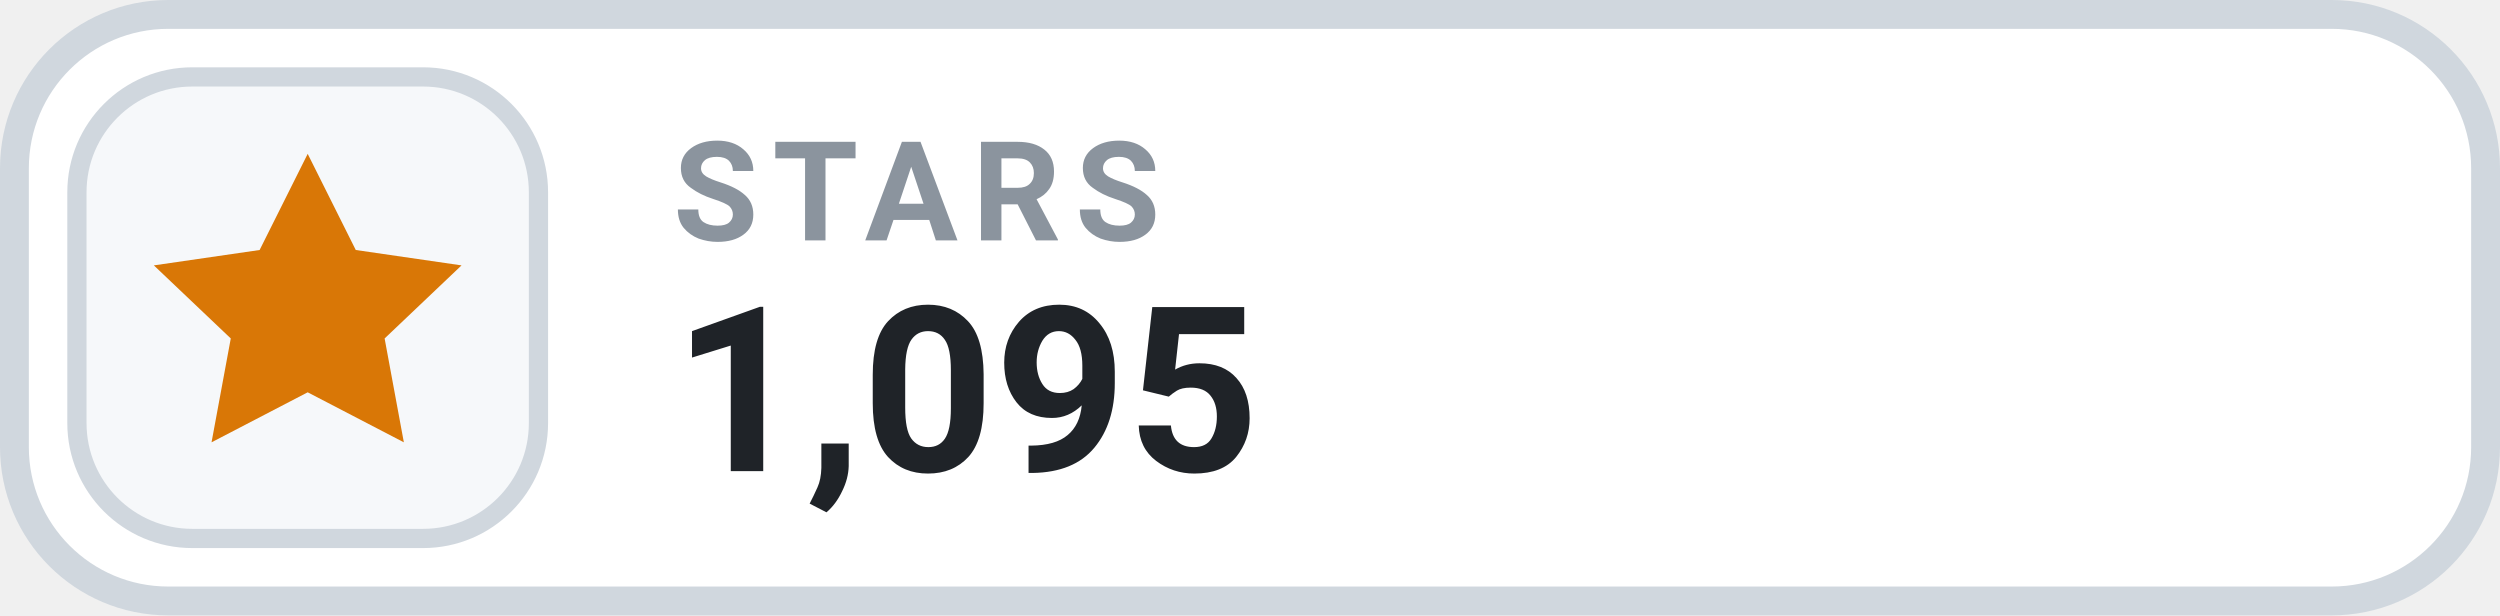
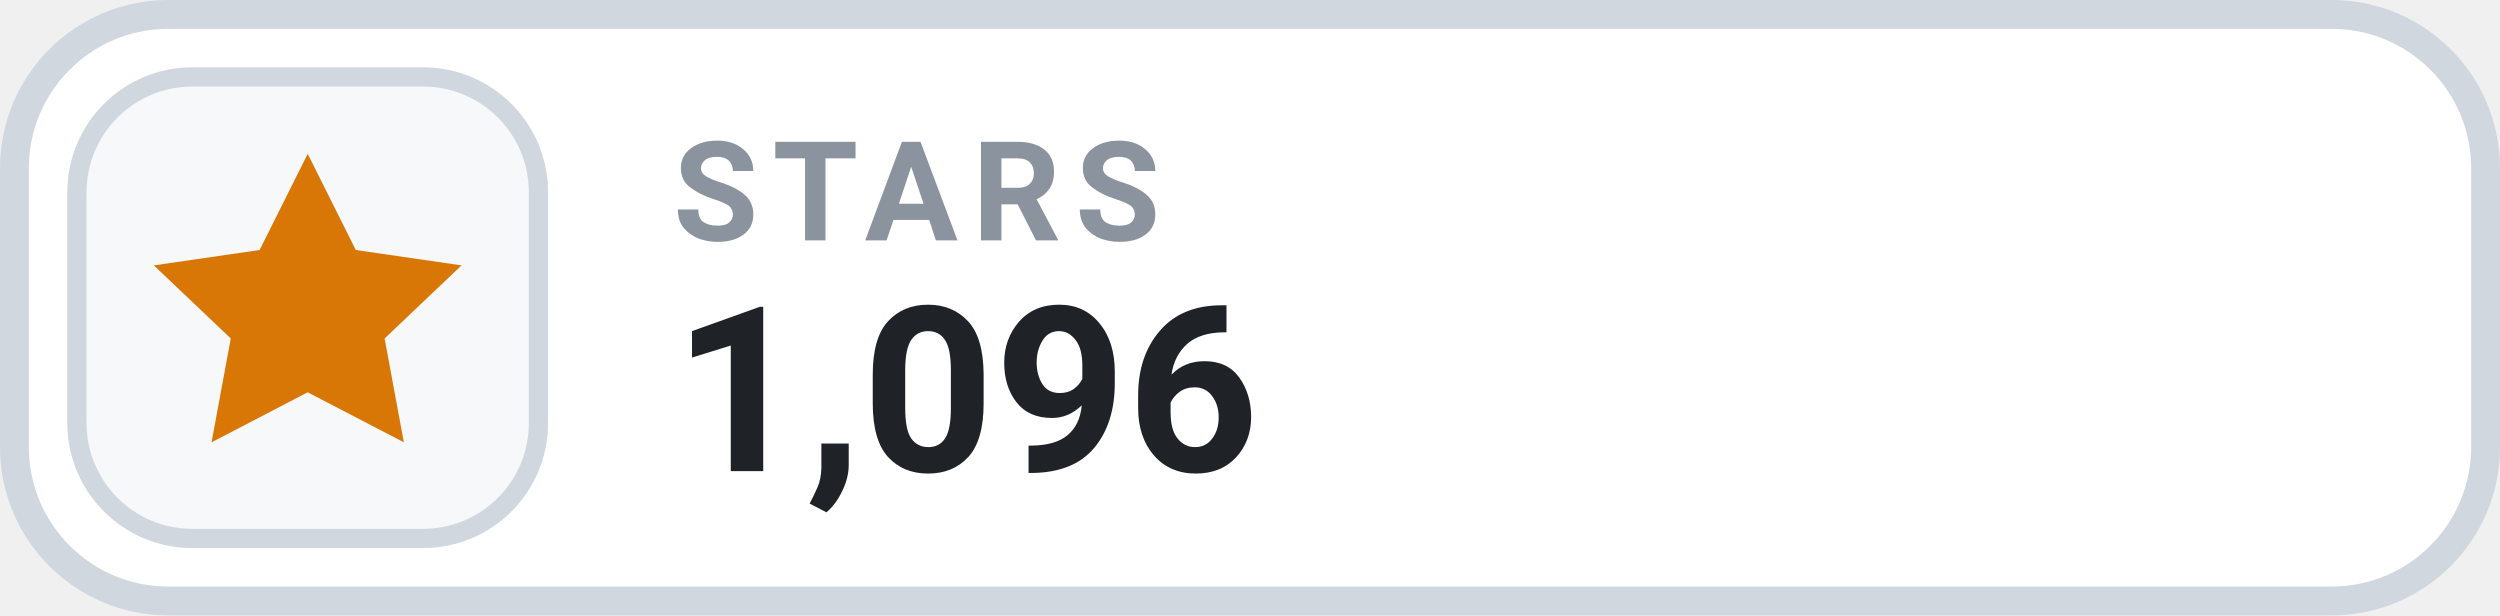
- <svg xmlns="http://www.w3.org/2000/svg" width="130" height="32" viewBox="0 0 130 32" role="img" aria-label="STARS 1,095">
+ <svg xmlns="http://www.w3.org/2000/svg" width="130" height="32" viewBox="0 0 130 32" role="img" aria-label="STARS 1,096">
  <rect x=".75" y=".75" width="128.5" height="30.5" rx="8" fill="#FFFFFF" stroke="#D0D7DE" stroke-width="1.5" />
  <rect x="4" y="4" width="24" height="24" rx="6" fill="#F6F8FA" stroke="#D0D7DE" stroke-width="1" />
  <g transform="translate(16 16)" style="color:#D97706;">
    <path d="M0 -8 l2.5 5 5.5 .8 -4 3.8 1 5.4 -5 -2.6 -5 2.6 1 -5.4 -4 -3.8 5.5 -.8 Z" fill="currentColor" />
  </g>
  <text x="35" y="12.5" fill="#8B949E" font-family="-apple-system,BlinkMacSystemFont,'Segoe UI',Roboto,Helvetica,Arial,sans-serif" font-size="7.2" font-weight="700" letter-spacing=".75">STARS</text>
-   <text x="35" y="24.5" fill="#1F2328" font-family="-apple-system,BlinkMacSystemFont,'Segoe UI',Roboto,Helvetica,Arial,sans-serif" font-size="12" font-weight="700">1,095</text>
+   <text x="35" y="24.5" fill="#1F2328" font-family="-apple-system,BlinkMacSystemFont,'Segoe UI',Roboto,Helvetica,Arial,sans-serif" font-size="12" font-weight="700">1,096</text>
</svg>
